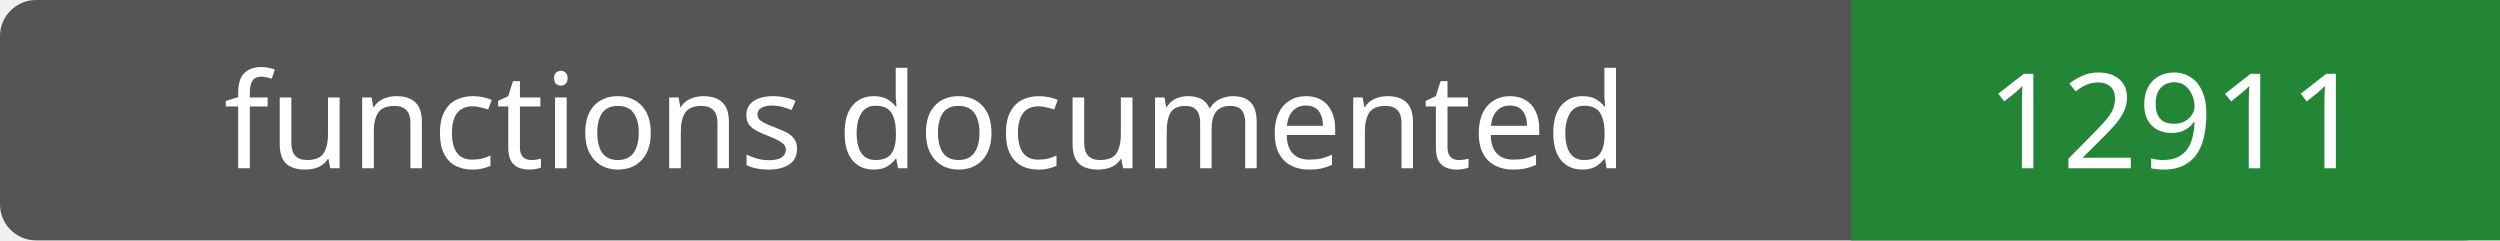
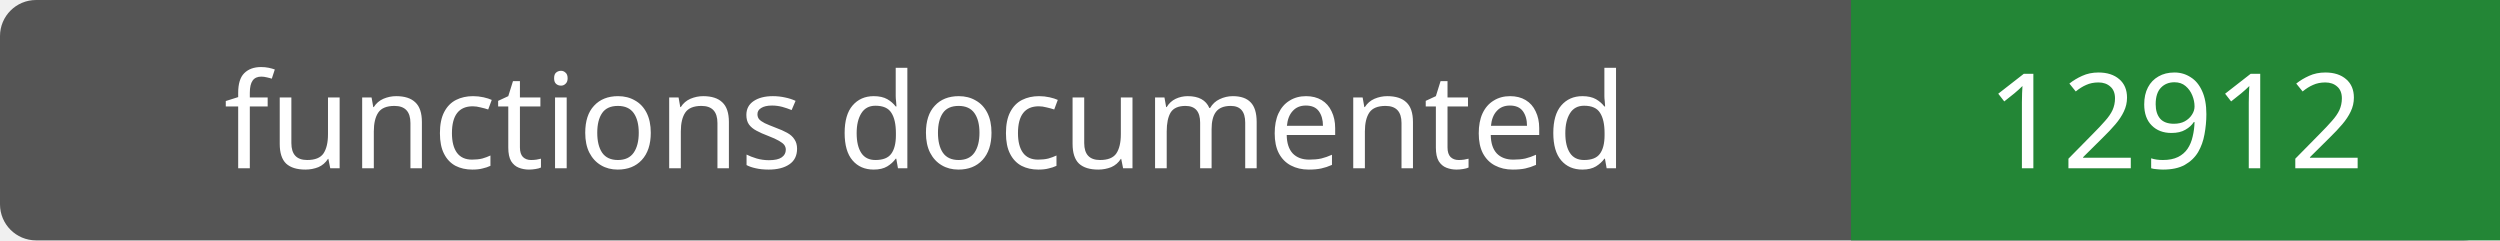
- <svg xmlns="http://www.w3.org/2000/svg" width="208" height="20" role="img" aria-label="functions documented: 12911">
+ <svg xmlns="http://www.w3.org/2000/svg" width="208" height="20" role="img" aria-label="functions documented: 12912">
  <rect width="208" height="20" rx="3" fill="#555" />
  <path fill="#238636" d="M154 0h54v20H154z" />
  <g fill="#fff" text-anchor="middle" font-family="Verdana,sans-serif" font-size="11">
    <text x="77.0" y="14">functions documented</text>
-     <text x="181.0" y="14">12911</text>
+     <text x="181.0" y="14">12912</text>
  </g>
</svg>
